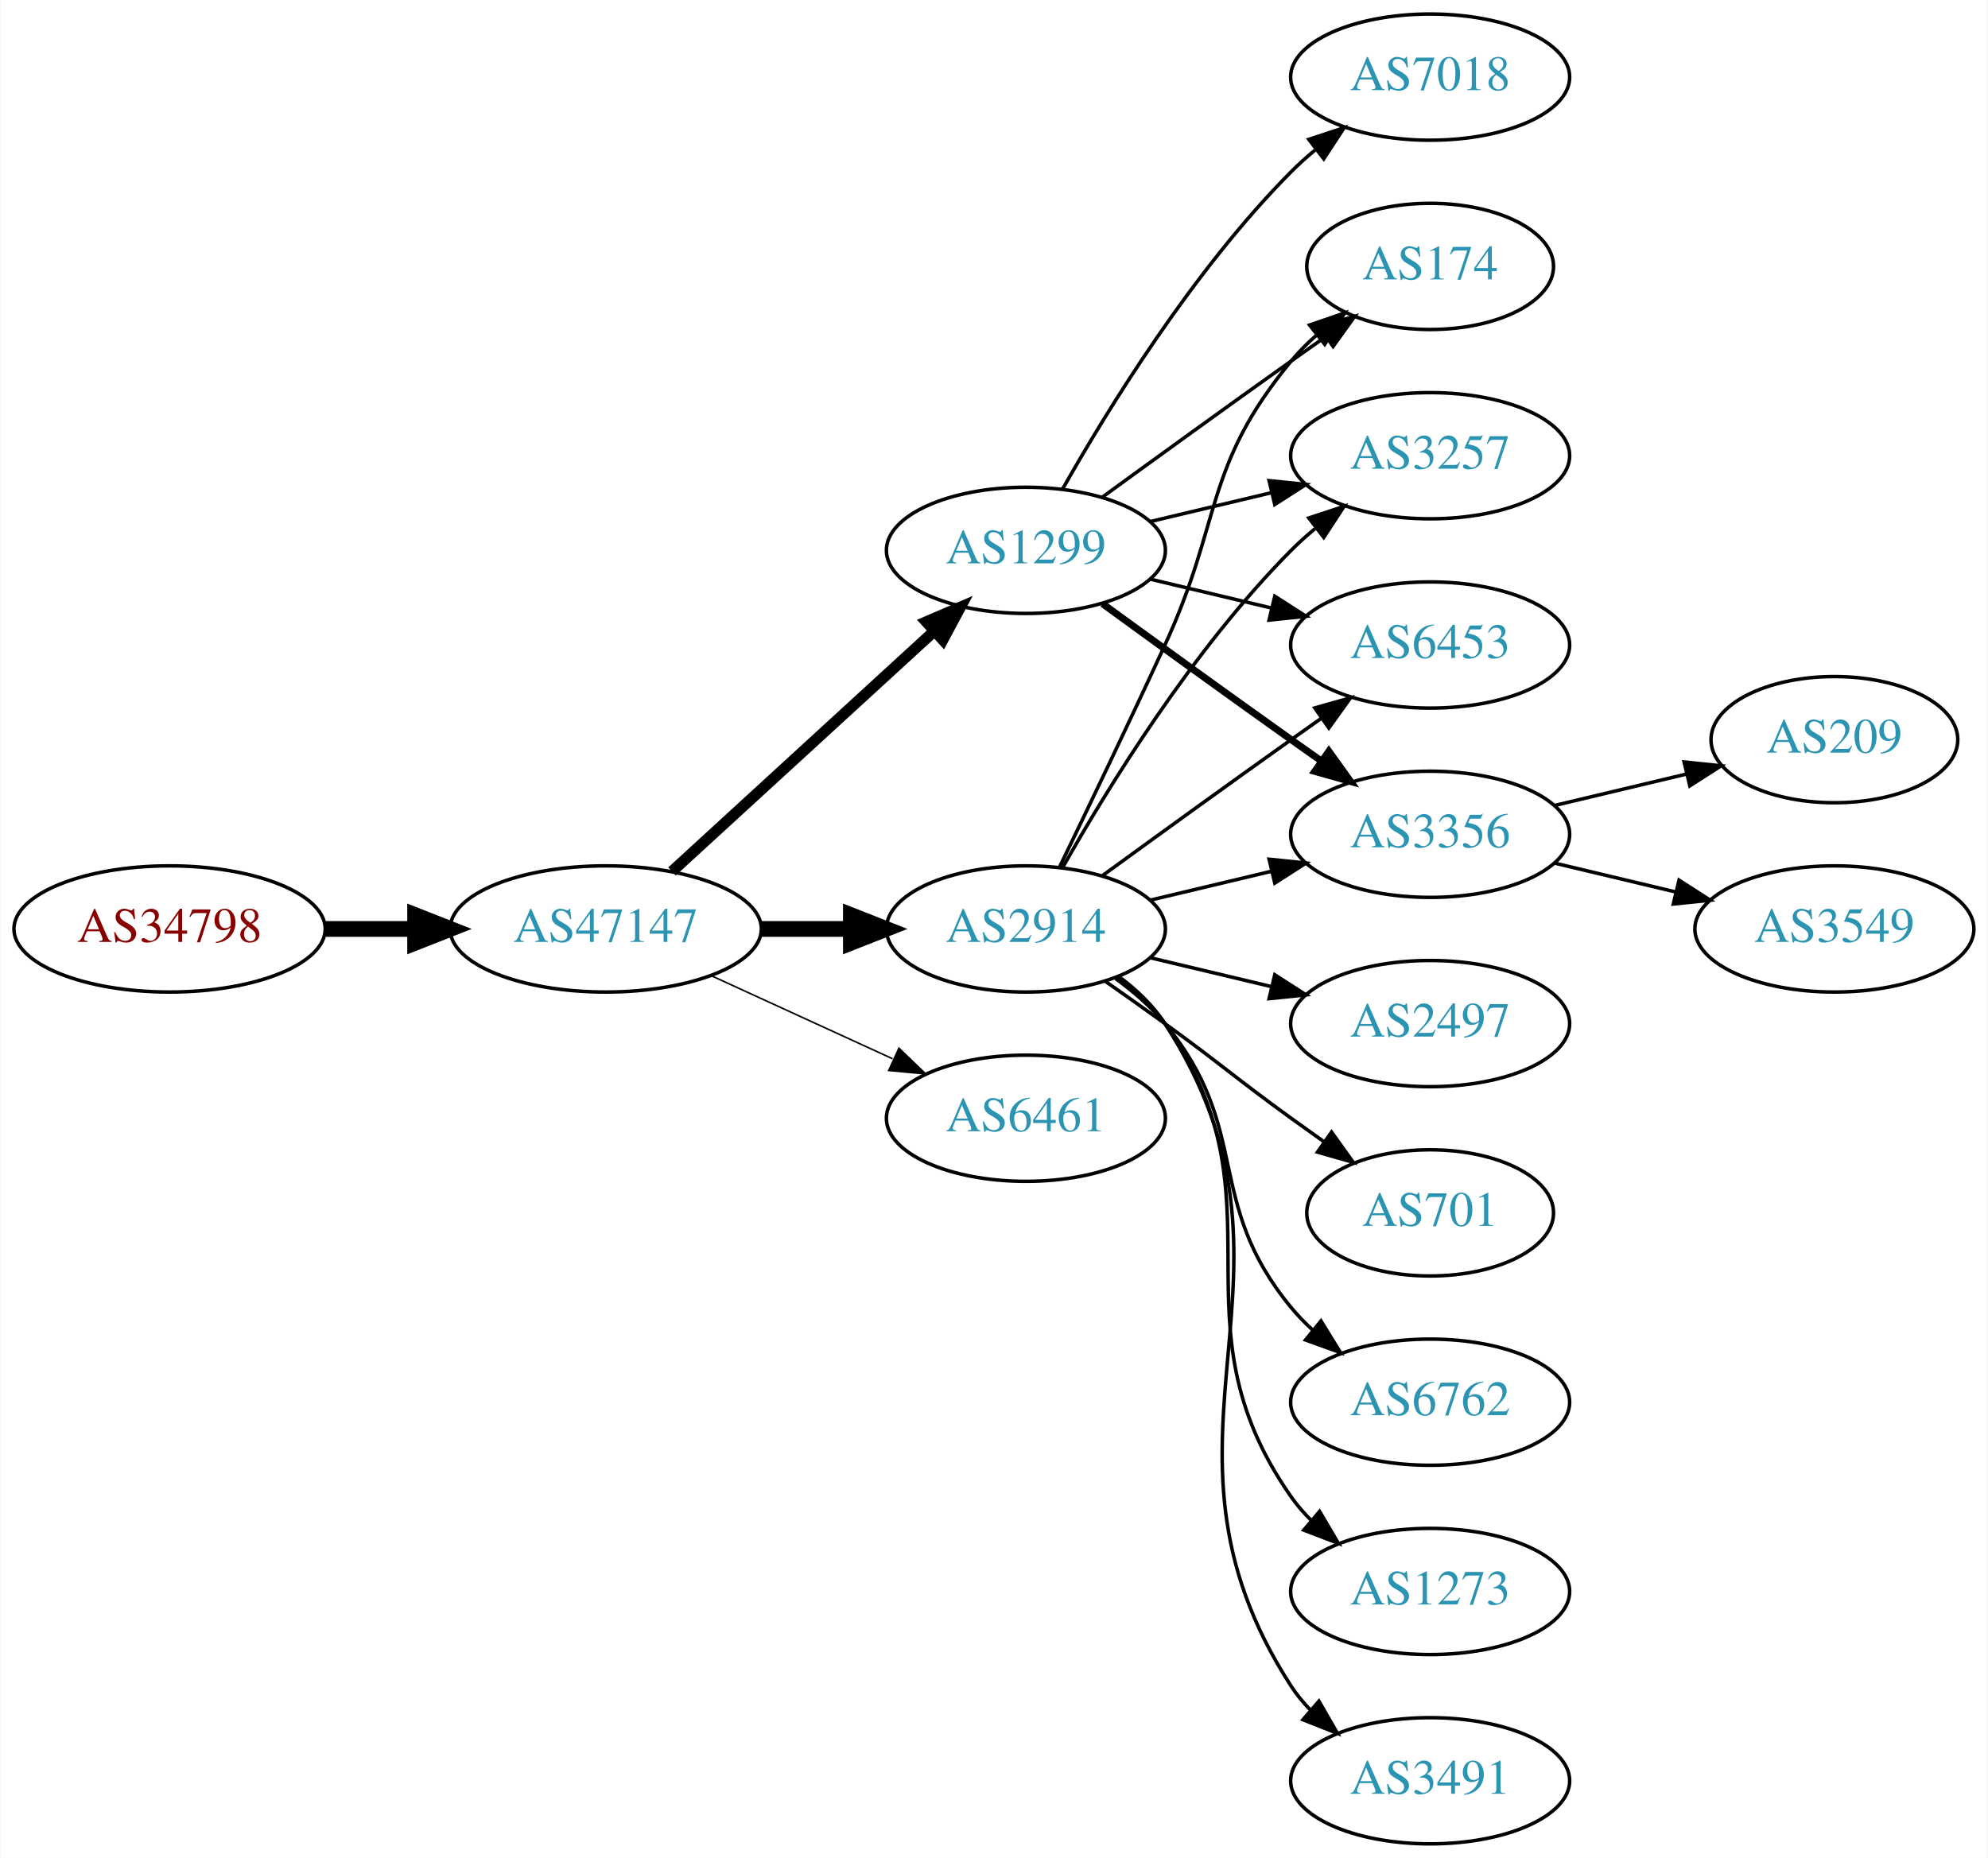
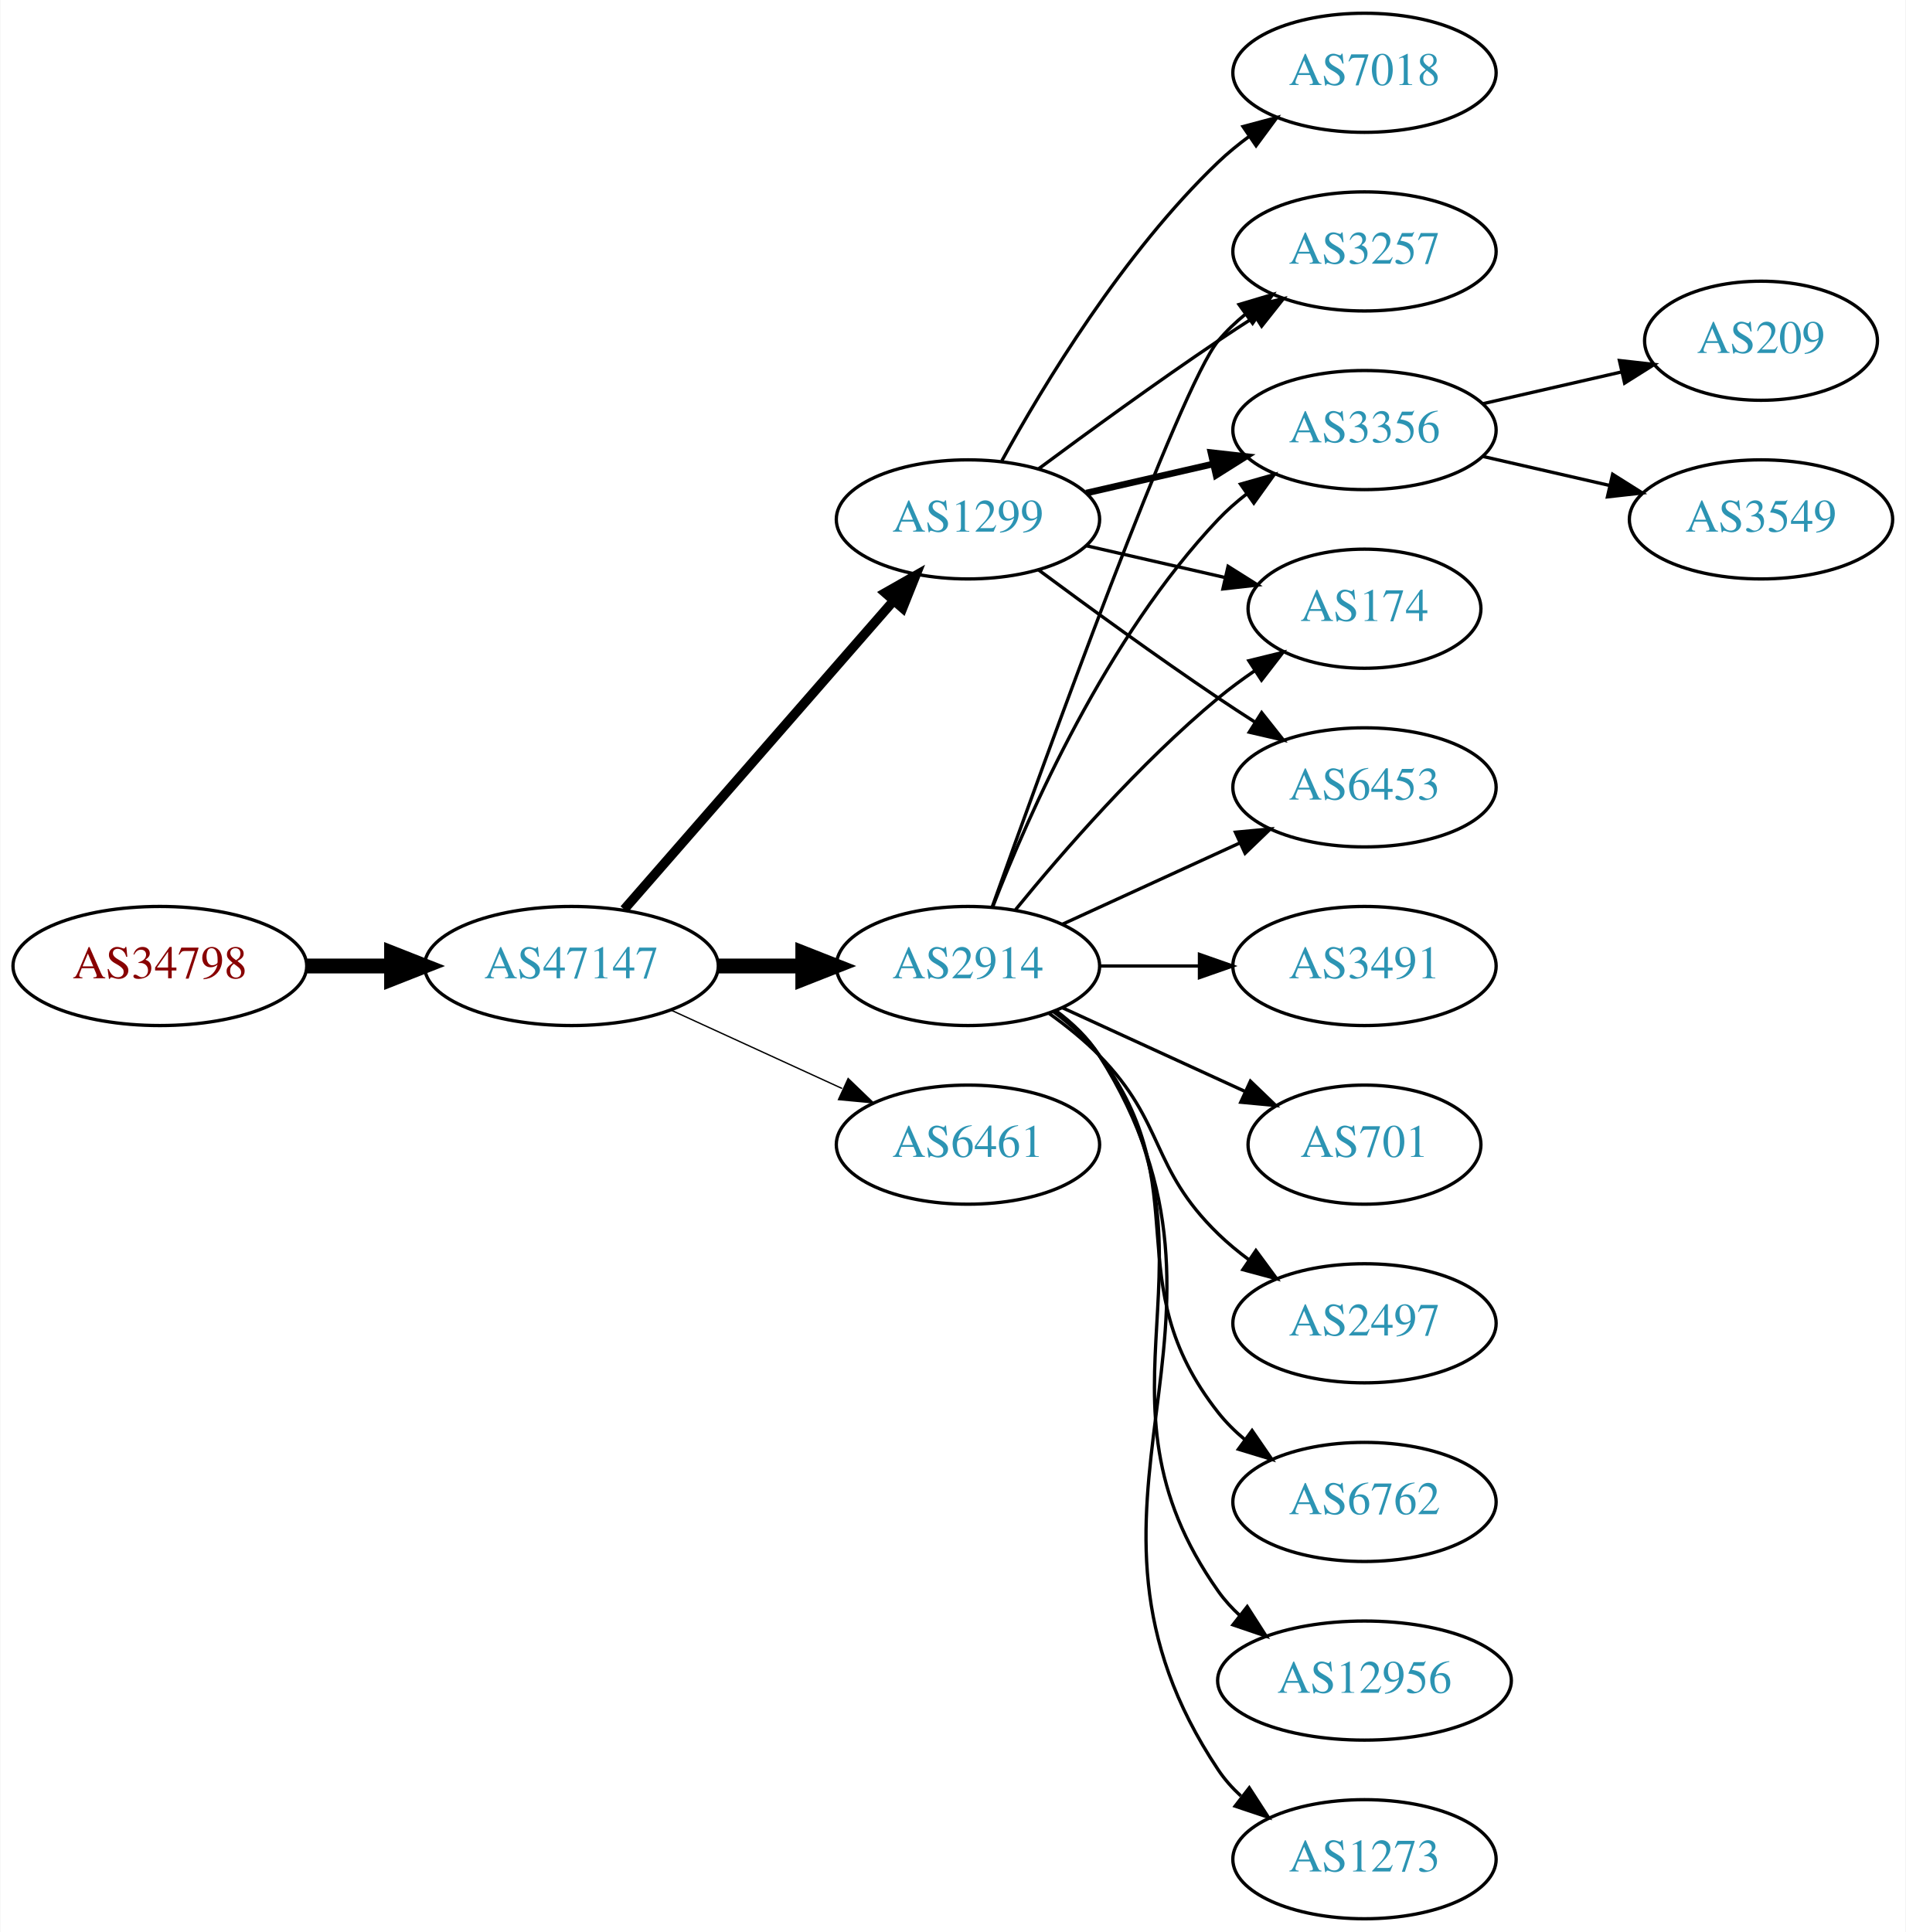
- <svg xmlns="http://www.w3.org/2000/svg" xmlns:xlink="http://www.w3.org/1999/xlink" width="567pt" height="530pt" viewBox="0.00 0.00 566.66 530.00">
-   <g id="graph0" class="graph" transform="scale(1 1) rotate(0) translate(4 526)">
-     <polygon fill="white" stroke="none" points="-4,4 -4,-526 562.663,-526 562.663,4 -4,4" />
+ <svg xmlns="http://www.w3.org/2000/svg" xmlns:xlink="http://www.w3.org/1999/xlink" width="576pt" height="584pt" viewBox="0.00 0.00 575.76 584.00">
+   <g id="graph0" class="graph" transform="scale(1 1) rotate(0) translate(4 580)">
+     <polygon fill="white" stroke="none" points="-4,4 -4,-580 571.762,-580 571.762,4 -4,4" />
    <g id="node1" class="node">
      <g id="a_node1">
        <a xlink:href="/asn/34798" xlink:title="AS34798 ~ willhaben [AT]">
-           <ellipse fill="#ffffff" stroke="black" cx="44.196" cy="-261" rx="44.393" ry="18" />
-           <text text-anchor="middle" x="44.196" y="-257.3" font-family="Times,serif" font-size="14.00" fill="#880000">AS34798</text>
+           <ellipse fill="#ffffff" stroke="black" cx="44.196" cy="-288" rx="44.393" ry="18" />
+           <text text-anchor="middle" x="44.196" y="-284.3" font-family="Times,serif" font-size="14.00" fill="#880000">AS34798</text>
        </a>
      </g>
    </g>
    <g id="node2" class="node">
      <g id="a_node2">
        <a xlink:href="/asn/47147" xlink:title="AS47147 ~ ANEXIA Internetdienstleistungs GmbH [AT]">
-           <ellipse fill="#ffffff" stroke="black" cx="168.588" cy="-261" rx="44.393" ry="18" />
-           <text text-anchor="middle" x="168.588" y="-257.3" font-family="Times,serif" font-size="14.00" fill="#2c94b3">AS47147</text>
+           <ellipse fill="#ffffff" stroke="black" cx="168.588" cy="-288" rx="44.393" ry="18" />
+           <text text-anchor="middle" x="168.588" y="-284.3" font-family="Times,serif" font-size="14.00" fill="#2c94b3">AS47147</text>
        </a>
      </g>
    </g>
    <g id="edge1" class="edge">
-       <path fill="none" stroke="black" stroke-width="4.5" d="M88.692,-261C96.898,-261 105.569,-261 114.041,-261" />
-       <polygon fill="black" stroke="black" stroke-width="4.5" points="114.233,-264.938 124.233,-261 114.233,-257.063 114.233,-264.938" />
+       <path fill="none" stroke="black" stroke-width="4.5" d="M88.692,-288C96.898,-288 105.569,-288 114.041,-288" />
+       <polygon fill="black" stroke="black" stroke-width="4.5" points="114.233,-291.938 124.233,-288 114.233,-284.063 114.233,-291.938" />
    </g>
    <g id="node3" class="node">
      <g id="a_node3">
-         <a xlink:href="/asn/1299" xlink:title="AS1299 ~ Telia Carrier [EU]">
-           <ellipse fill="#ffffff" stroke="black" cx="288.431" cy="-369" rx="39.794" ry="18" />
-           <text text-anchor="middle" x="288.431" y="-365.3" font-family="Times,serif" font-size="14.00" fill="#2c94b3">AS1299</text>
+         <a xlink:href="/asn/2914" xlink:title="AS2914 ~ NTT America, Inc. [US]">
+           <ellipse fill="#ffffff" stroke="black" cx="288.431" cy="-288" rx="39.794" ry="18" />
+           <text text-anchor="middle" x="288.431" y="-284.3" font-family="Times,serif" font-size="14.00" fill="#2c94b3">AS2914</text>
        </a>
      </g>
    </g>
    <g id="edge2" class="edge">
-       <path fill="none" stroke="black" stroke-width="3.15" d="M187.486,-277.403C207.414,-295.667 239.772,-325.322 262.249,-345.921" />
-       <polygon fill="black" stroke="black" stroke-width="3.15" points="260.014,-348.62 269.751,-352.797 264.743,-343.46 260.014,-348.62" />
+       <path fill="none" stroke="black" stroke-width="4.5" d="M212.799,-288C221.112,-288 229.875,-288 238.357,-288" />
+       <polygon fill="black" stroke="black" stroke-width="4.5" points="238.516,-291.938 248.516,-288 238.516,-284.063 238.516,-291.938" />
    </g>
    <g id="node4" class="node">
      <g id="a_node4">
-         <a xlink:href="/asn/2914" xlink:title="AS2914 ~ NTT America, Inc. [US]">
-           <ellipse fill="#ffffff" stroke="black" cx="288.431" cy="-261" rx="39.794" ry="18" />
-           <text text-anchor="middle" x="288.431" y="-257.3" font-family="Times,serif" font-size="14.00" fill="#2c94b3">AS2914</text>
+         <a xlink:href="/asn/6461" xlink:title="AS6461 ~ Zayo Bandwidth [US]">
+           <ellipse fill="#ffffff" stroke="black" cx="288.431" cy="-234" rx="39.794" ry="18" />
+           <text text-anchor="middle" x="288.431" y="-230.3" font-family="Times,serif" font-size="14.00" fill="#2c94b3">AS6461</text>
        </a>
      </g>
    </g>
    <g id="edge3" class="edge">
-       <path fill="none" stroke="black" stroke-width="4.5" d="M212.799,-261C221.112,-261 229.875,-261 238.357,-261" />
-       <polygon fill="black" stroke="black" stroke-width="4.5" points="238.516,-264.938 248.516,-261 238.516,-257.063 238.516,-264.938" />
+       <path fill="none" stroke="black" stroke-width="0.409" d="M198.718,-274.652C214.329,-267.498 233.727,-258.609 250.399,-250.97" />
+       <polygon fill="black" stroke="black" stroke-width="0.409" points="252.218,-253.986 259.851,-246.638 249.302,-247.622 252.218,-253.986" />
    </g>
    <g id="node5" class="node">
      <g id="a_node5">
-         <a xlink:href="/asn/6461" xlink:title="AS6461 ~ Zayo Bandwidth [US]">
-           <ellipse fill="#ffffff" stroke="black" cx="288.431" cy="-207" rx="39.794" ry="18" />
-           <text text-anchor="middle" x="288.431" y="-203.3" font-family="Times,serif" font-size="14.00" fill="#2c94b3">AS6461</text>
+         <a xlink:href="/asn/1299" xlink:title="AS1299 ~ Telia Carrier [EU]">
+           <ellipse fill="#ffffff" stroke="black" cx="288.431" cy="-423" rx="39.794" ry="18" />
+           <text text-anchor="middle" x="288.431" y="-419.3" font-family="Times,serif" font-size="14.00" fill="#2c94b3">AS1299</text>
        </a>
      </g>
    </g>
    <g id="edge4" class="edge">
-       <path fill="none" stroke="black" stroke-width="0.45" d="M198.718,-247.652C214.329,-240.498 233.727,-231.609 250.399,-223.97" />
-       <polygon fill="black" stroke="black" stroke-width="0.45" points="252.218,-226.986 259.851,-219.638 249.302,-220.622 252.218,-226.986" />
+       <path fill="none" stroke="black" stroke-width="2.864" d="M184.513,-305.098C205.056,-328.631 242.175,-371.155 265.771,-398.187" />
+       <polygon fill="black" stroke="black" stroke-width="2.864" points="263.414,-400.809 272.627,-406.041 268.688,-396.206 263.414,-400.809" />
    </g>
    <g id="node6" class="node">
      <g id="a_node6">
-         <a xlink:href="/asn/174" xlink:title="AS174 ~ Cogent Communications [US]">
-           <ellipse fill="#ffffff" stroke="black" cx="403.724" cy="-450" rx="35.194" ry="18" />
-           <text text-anchor="middle" x="403.724" y="-446.3" font-family="Times,serif" font-size="14.00" fill="#2c94b3">AS174</text>
+         <a xlink:href="/asn/6762" xlink:title="AS6762 ~ TELECOM ITALIA SPARKLE S.p.A. [IT]">
+           <ellipse fill="#ffffff" stroke="black" cx="408.273" cy="-126" rx="39.794" ry="18" />
+           <text text-anchor="middle" x="408.273" y="-122.3" font-family="Times,serif" font-size="14.00" fill="#2c94b3">AS6762</text>
        </a>
      </g>
    </g>
    <g id="edge5" class="edge">
-       <path fill="none" stroke="black" d="M310.279,-384.222C325.213,-395.091 345.827,-410.025 364.077,-423 367.288,-425.282 370.657,-427.661 374.011,-430.018" />
-       <polygon fill="black" stroke="black" points="372.023,-432.899 382.222,-435.77 376.039,-427.166 372.023,-432.899" />
+       <path fill="none" stroke="black" d="M314.362,-274.118C319.438,-270.389 324.356,-265.984 328.077,-261 358.349,-220.458 332.779,-192.754 364.077,-153 366.402,-150.047 369.146,-147.33 372.105,-144.853" />
+       <polygon fill="black" stroke="black" points="374.298,-147.585 380.302,-138.855 370.165,-141.936 374.298,-147.585" />
    </g>
    <g id="node7" class="node">
      <g id="a_node7">
-         <a xlink:href="/asn/3257" xlink:title="AS3257 ~ GTT [DE]">
-           <ellipse fill="#ffffff" stroke="black" cx="403.724" cy="-396" rx="39.794" ry="18" />
-           <text text-anchor="middle" x="403.724" y="-392.3" font-family="Times,serif" font-size="14.00" fill="#2c94b3">AS3257</text>
+         <a xlink:href="/asn/6453" xlink:title="AS6453 ~ TATA COMMUNICATIONS (AMERICA) INC [US]">
+           <ellipse fill="#ffffff" stroke="black" cx="408.273" cy="-342" rx="39.794" ry="18" />
+           <text text-anchor="middle" x="408.273" y="-338.3" font-family="Times,serif" font-size="14.00" fill="#2c94b3">AS6453</text>
        </a>
      </g>
    </g>
    <g id="edge6" class="edge">
-       <path fill="none" stroke="black" d="M324.038,-377.248C334.909,-379.838 347.064,-382.735 358.506,-385.462" />
-       <polygon fill="black" stroke="black" points="357.789,-388.889 368.328,-387.803 359.412,-382.08 357.789,-388.889" />
+       <path fill="none" stroke="black" d="M317.06,-300.661C333.017,-307.973 353.287,-317.261 370.57,-325.181" />
+       <polygon fill="black" stroke="black" points="369.269,-328.435 379.818,-329.419 372.185,-322.071 369.269,-328.435" />
    </g>
    <g id="node8" class="node">
      <g id="a_node8">
-         <a xlink:href="/asn/7018" xlink:title="AS7018 ~ AT&amp;T Services, Inc. [US]">
-           <ellipse fill="#ffffff" stroke="black" cx="403.724" cy="-504" rx="39.794" ry="18" />
-           <text text-anchor="middle" x="403.724" y="-500.3" font-family="Times,serif" font-size="14.00" fill="#2c94b3">AS7018</text>
+         <a xlink:href="/asn/3257" xlink:title="AS3257 ~ GTT [DE]">
+           <ellipse fill="#ffffff" stroke="black" cx="408.273" cy="-504" rx="39.794" ry="18" />
+           <text text-anchor="middle" x="408.273" y="-500.3" font-family="Times,serif" font-size="14.00" fill="#2c94b3">AS3257</text>
        </a>
      </g>
    </g>
    <g id="edge7" class="edge">
-       <path fill="none" stroke="black" d="M298.891,-386.49C311.672,-409.096 336.105,-448.886 364.077,-477 366.188,-479.121 368.484,-481.188 370.87,-483.171" />
-       <polygon fill="black" stroke="black" points="369.122,-486.242 379.185,-489.556 373.385,-480.69 369.122,-486.242" />
+       <path fill="none" stroke="black" d="M295.761,-305.86C311.602,-350.267 352.511,-463.103 364.077,-477 366.482,-479.889 369.278,-482.563 372.271,-485.013" />
+       <polygon fill="black" stroke="black" points="370.359,-487.95 380.514,-490.973 374.461,-482.277 370.359,-487.95" />
    </g>
    <g id="node9" class="node">
      <g id="a_node9">
-         <a xlink:href="/asn/6453" xlink:title="AS6453 ~ TATA COMMUNICATIONS (AMERICA) INC [US]">
-           <ellipse fill="#ffffff" stroke="black" cx="403.724" cy="-342" rx="39.794" ry="18" />
-           <text text-anchor="middle" x="403.724" y="-338.3" font-family="Times,serif" font-size="14.00" fill="#2c94b3">AS6453</text>
+         <a xlink:href="/asn/12956" xlink:title="AS12956 ~ TELXIUS [ES]">
+           <ellipse fill="#ffffff" stroke="black" cx="408.273" cy="-72" rx="44.393" ry="18" />
+           <text text-anchor="middle" x="408.273" y="-68.3" font-family="Times,serif" font-size="14.00" fill="#2c94b3">AS12956</text>
        </a>
      </g>
    </g>
    <g id="edge8" class="edge">
-       <path fill="none" stroke="black" d="M324.038,-360.752C334.909,-358.162 347.064,-355.265 358.506,-352.538" />
-       <polygon fill="black" stroke="black" points="359.412,-355.92 368.328,-350.197 357.789,-349.111 359.412,-355.92" />
+       <path fill="none" stroke="black" d="M314.75,-274.393C319.806,-270.649 324.617,-266.169 328.077,-261 369.102,-199.706 321.498,-159.225 364.077,-99 365.966,-96.328 368.212,-93.865 370.671,-91.605" />
+       <polygon fill="black" stroke="black" points="372.834,-94.356 378.547,-85.433 368.517,-88.846 372.834,-94.356" />
    </g>
    <g id="node10" class="node">
      <g id="a_node10">
-         <a xlink:href="/asn/3356" xlink:title="AS3356 ~ Level 3 Parent, LLC [US]">
-           <ellipse fill="#ffffff" stroke="black" cx="403.724" cy="-288" rx="39.794" ry="18" />
-           <text text-anchor="middle" x="403.724" y="-284.3" font-family="Times,serif" font-size="14.00" fill="#2c94b3">AS3356</text>
+         <a xlink:href="/asn/1273" xlink:title="AS1273 ~ Vodafone Group PLC [EU]">
+           <ellipse fill="#ffffff" stroke="black" cx="408.273" cy="-18" rx="39.794" ry="18" />
+           <text text-anchor="middle" x="408.273" y="-14.3" font-family="Times,serif" font-size="14.00" fill="#2c94b3">AS1273</text>
        </a>
      </g>
    </g>
    <g id="edge9" class="edge">
-       <path fill="none" stroke="black" stroke-width="2" d="M310.279,-353.778C325.213,-342.909 345.827,-327.975 364.077,-315 366.898,-312.995 369.841,-310.915 372.789,-308.841" />
-       <polygon fill="black" stroke="black" stroke-width="2" points="374.835,-311.681 381.013,-303.074 370.816,-305.95 374.835,-311.681" />
-     </g>
-     <g id="edge11" class="edge">
-       <path fill="none" stroke="black" d="M298.012,-278.633C305.936,-294.998 317.972,-320.065 328.077,-342 344.561,-377.781 339.013,-392.606 364.077,-423 366.212,-425.589 368.655,-428.041 371.251,-430.334" />
-       <polygon fill="black" stroke="black" points="369.329,-433.275 379.35,-436.712 373.66,-427.775 369.329,-433.275" />
-     </g>
-     <g id="edge15" class="edge">
-       <path fill="none" stroke="black" d="M298.891,-278.49C311.672,-301.096 336.105,-340.886 364.077,-369 366.188,-371.121 368.484,-373.188 370.87,-375.171" />
-       <polygon fill="black" stroke="black" points="369.122,-378.242 379.185,-381.556 373.385,-372.69 369.122,-378.242" />
-     </g>
-     <g id="edge18" class="edge">
-       <path fill="none" stroke="black" d="M310.279,-276.222C325.213,-287.091 345.827,-302.025 364.077,-315 366.898,-317.005 369.841,-319.085 372.789,-321.159" />
-       <polygon fill="black" stroke="black" points="370.816,-324.05 381.013,-326.926 374.835,-318.319 370.816,-324.05" />
-     </g>
-     <g id="edge10" class="edge">
-       <path fill="none" stroke="black" d="M324.038,-269.248C334.909,-271.838 347.064,-274.735 358.506,-277.462" />
-       <polygon fill="black" stroke="black" points="357.789,-280.889 368.328,-279.803 359.412,-274.08 357.789,-280.889" />
+       <path fill="none" stroke="black" d="M314.957,-274.528C320.002,-270.777 324.757,-266.26 328.077,-261 380.027,-178.7 310.039,-125.944 364.077,-45 365.992,-42.131 368.326,-39.51 370.907,-37.128" />
+       <polygon fill="black" stroke="black" points="373.458,-39.579 379.219,-30.687 369.171,-34.046 373.458,-39.579" />
    </g>
    <g id="node11" class="node">
      <g id="a_node11">
-         <a xlink:href="/asn/2497" xlink:title="AS2497 ~ Internet Initiative Japan Inc. [JP]">
-           <ellipse fill="#ffffff" stroke="black" cx="403.724" cy="-234" rx="39.794" ry="18" />
-           <text text-anchor="middle" x="403.724" y="-230.3" font-family="Times,serif" font-size="14.00" fill="#2c94b3">AS2497</text>
-         </a>
-       </g>
-     </g>
-     <g id="edge12" class="edge">
-       <path fill="none" stroke="black" d="M324.038,-252.752C334.909,-250.162 347.064,-247.265 358.506,-244.538" />
-       <polygon fill="black" stroke="black" points="359.412,-247.92 368.328,-242.197 357.789,-241.111 359.412,-247.92" />
+         <a xlink:href="/asn/3491" xlink:title="AS3491 ~ PCCW Global, Inc. [US]">
+           <ellipse fill="#ffffff" stroke="black" cx="408.273" cy="-288" rx="39.794" ry="18" />
+           <text text-anchor="middle" x="408.273" y="-284.3" font-family="Times,serif" font-size="14.00" fill="#2c94b3">AS3491</text>
+         </a>
+       </g>
+     </g>
+     <g id="edge10" class="edge">
+       <path fill="none" stroke="black" d="M328.343,-288C337.897,-288 348.246,-288 358.209,-288" />
+       <polygon fill="black" stroke="black" points="358.402,-291.5 368.402,-288 358.402,-284.5 358.402,-291.5" />
    </g>
    <g id="node12" class="node">
      <g id="a_node12">
-         <a xlink:href="/asn/701" xlink:title="AS701 ~ UUNET [US]">
-           <ellipse fill="#ffffff" stroke="black" cx="403.724" cy="-180" rx="35.194" ry="18" />
-           <text text-anchor="middle" x="403.724" y="-176.3" font-family="Times,serif" font-size="14.00" fill="#2c94b3">AS701</text>
-         </a>
-       </g>
-     </g>
-     <g id="edge13" class="edge">
-       <path fill="none" stroke="black" d="M311.188,-245.991C316.722,-242.121 322.641,-237.936 328.077,-234 344.277,-222.271 347.877,-218.729 364.077,-207 367.106,-204.807 370.285,-202.537 373.463,-200.287" />
-       <polygon fill="black" stroke="black" points="375.606,-203.059 381.774,-194.445 371.58,-197.333 375.606,-203.059" />
+         <a xlink:href="/asn/3356" xlink:title="AS3356 ~ Level 3 Parent, LLC [US]">
+           <ellipse fill="#ffffff" stroke="black" cx="408.273" cy="-450" rx="39.794" ry="18" />
+           <text text-anchor="middle" x="408.273" y="-446.3" font-family="Times,serif" font-size="14.00" fill="#2c94b3">AS3356</text>
+         </a>
+       </g>
+     </g>
+     <g id="edge11" class="edge">
+       <path fill="none" stroke="black" d="M295.954,-305.994C306.704,-333.728 330.362,-387.429 364.077,-423 366.663,-425.728 369.581,-428.294 372.649,-430.677" />
+       <polygon fill="black" stroke="black" points="370.803,-433.658 380.997,-436.543 374.827,-427.93 370.803,-433.658" />
    </g>
    <g id="node13" class="node">
      <g id="a_node13">
-         <a xlink:href="/asn/6762" xlink:title="AS6762 ~ TELECOM ITALIA SPARKLE S.p.A. [IT]">
-           <ellipse fill="#ffffff" stroke="black" cx="403.724" cy="-126" rx="39.794" ry="18" />
-           <text text-anchor="middle" x="403.724" y="-122.3" font-family="Times,serif" font-size="14.00" fill="#2c94b3">AS6762</text>
-         </a>
-       </g>
-     </g>
-     <g id="edge14" class="edge">
-       <path fill="none" stroke="black" d="M314.012,-246.844C319.106,-243.128 324.12,-238.799 328.077,-234 353.142,-203.606 339.013,-183.394 364.077,-153 365.932,-150.75 368.02,-148.604 370.238,-146.576" />
-       <polygon fill="black" stroke="black" points="372.587,-149.177 378.143,-140.156 368.174,-143.744 372.587,-149.177" />
+         <a xlink:href="/asn/701" xlink:title="AS701 ~ UUNET [US]">
+           <ellipse fill="#ffffff" stroke="black" cx="408.273" cy="-234" rx="35.194" ry="18" />
+           <text text-anchor="middle" x="408.273" y="-230.3" font-family="Times,serif" font-size="14.00" fill="#2c94b3">AS701</text>
+         </a>
+       </g>
+     </g>
+     <g id="edge12" class="edge">
+       <path fill="none" stroke="black" d="M317.06,-275.339C333.476,-267.817 354.457,-258.202 372.054,-250.139" />
+       <polygon fill="black" stroke="black" points="373.799,-253.189 381.432,-245.842 370.883,-246.826 373.799,-253.189" />
    </g>
    <g id="node14" class="node">
      <g id="a_node14">
-         <a xlink:href="/asn/1273" xlink:title="AS1273 ~ Vodafone Group PLC [EU]">
-           <ellipse fill="#ffffff" stroke="black" cx="403.724" cy="-72" rx="39.794" ry="18" />
-           <text text-anchor="middle" x="403.724" y="-68.3" font-family="Times,serif" font-size="14.00" fill="#2c94b3">AS1273</text>
-         </a>
-       </g>
-     </g>
-     <g id="edge16" class="edge">
-       <path fill="none" stroke="black" d="M314.59,-247.284C319.654,-243.545 324.51,-239.096 328.077,-234 363.691,-183.131 328.464,-149.869 364.077,-99 365.75,-96.611 367.705,-94.365 369.832,-92.267" />
-       <polygon fill="black" stroke="black" points="372.196,-94.851 377.564,-85.716 367.672,-89.51 372.196,-94.851" />
+         <a xlink:href="/asn/174" xlink:title="AS174 ~ Cogent Communications [US]">
+           <ellipse fill="#ffffff" stroke="black" cx="408.273" cy="-396" rx="35.194" ry="18" />
+           <text text-anchor="middle" x="408.273" y="-392.3" font-family="Times,serif" font-size="14.00" fill="#2c94b3">AS174</text>
+         </a>
+       </g>
+     </g>
+     <g id="edge13" class="edge">
+       <path fill="none" stroke="black" d="M302.85,-305.065C316.964,-322.375 340.379,-349.345 364.077,-369 367.54,-371.872 371.333,-374.669 375.187,-377.308" />
+       <polygon fill="black" stroke="black" points="373.33,-380.275 383.62,-382.797 377.149,-374.408 373.33,-380.275" />
    </g>
    <g id="node15" class="node">
      <g id="a_node15">
-         <a xlink:href="/asn/3491" xlink:title="AS3491 ~ PCCW Global, Inc. [US]">
-           <ellipse fill="#ffffff" stroke="black" cx="403.724" cy="-18" rx="39.794" ry="18" />
-           <text text-anchor="middle" x="403.724" y="-14.3" font-family="Times,serif" font-size="14.00" fill="#2c94b3">AS3491</text>
-         </a>
-       </g>
+         <a xlink:href="/asn/2497" xlink:title="AS2497 ~ Internet Initiative Japan Inc. [JP]">
+           <ellipse fill="#ffffff" stroke="black" cx="408.273" cy="-180" rx="39.794" ry="18" />
+           <text text-anchor="middle" x="408.273" y="-176.3" font-family="Times,serif" font-size="14.00" fill="#2c94b3">AS2497</text>
+         </a>
+       </g>
+     </g>
+     <g id="edge14" class="edge">
+       <path fill="none" stroke="black" d="M313.025,-273.611C318.281,-269.852 323.613,-265.563 328.077,-261 348.25,-240.383 343.384,-227.094 364.077,-207 366.922,-204.237 370.096,-201.614 373.396,-199.166" />
+       <polygon fill="black" stroke="black" points="375.462,-201.994 381.744,-193.462 371.513,-196.214 375.462,-201.994" />
+     </g>
+     <g id="edge16" class="edge">
+       <path fill="none" stroke="black" d="M309.761,-407.723C324.623,-396.696 345.368,-381.593 364.077,-369 367.626,-366.611 371.377,-364.161 375.125,-361.758" />
+       <polygon fill="black" stroke="black" points="377.193,-364.591 383.774,-356.288 373.451,-358.675 377.193,-364.591" />
+     </g>
+     <g id="edge19" class="edge">
+       <path fill="none" stroke="black" d="M309.761,-438.277C324.623,-449.304 345.368,-464.407 364.077,-477 367.626,-479.389 371.377,-481.839 375.125,-484.242" />
+       <polygon fill="black" stroke="black" points="373.451,-487.325 383.774,-489.712 377.193,-481.409 373.451,-487.325" />
    </g>
    <g id="edge17" class="edge">
-       <path fill="none" stroke="black" d="M314.867,-247.47C319.917,-243.722 324.696,-239.221 328.077,-234 374.552,-162.222 317.602,-116.778 364.077,-45 365.662,-42.553 367.554,-40.263 369.637,-38.136" />
-       <polygon fill="black" stroke="black" points="372.006,-40.715 377.287,-31.53 367.431,-35.416 372.006,-40.715" />
+       <path fill="none" stroke="black" stroke-width="2" d="M324.15,-430.955C336.15,-433.704 349.771,-436.825 362.463,-439.733" />
+       <polygon fill="black" stroke="black" stroke-width="2" points="361.866,-443.187 372.395,-442.009 363.429,-436.364 361.866,-443.187" />
+     </g>
+     <g id="edge18" class="edge">
+       <path fill="none" stroke="black" d="M324.15,-415.045C337.243,-412.045 352.265,-408.604 365.906,-405.478" />
+       <polygon fill="black" stroke="black" points="367.047,-408.807 376.013,-403.162 365.484,-401.984 367.047,-408.807" />
    </g>
    <g id="node16" class="node">
      <g id="a_node16">
-         <a xlink:href="/asn/209" xlink:title="AS209 ~ CenturyLink Communications, LLC [US]">
-           <ellipse fill="#ffffff" stroke="black" cx="519.017" cy="-315" rx="35.194" ry="18" />
-           <text text-anchor="middle" x="519.017" y="-311.3" font-family="Times,serif" font-size="14.00" fill="#2c94b3">AS209</text>
-         </a>
-       </g>
-     </g>
-     <g id="edge19" class="edge">
-       <path fill="none" stroke="black" d="M439.331,-296.248C451.125,-299.058 464.43,-302.229 476.698,-305.153" />
-       <polygon fill="black" stroke="black" points="476.164,-308.624 486.703,-307.537 477.787,-301.814 476.164,-308.624" />
+         <a xlink:href="/asn/7018" xlink:title="AS7018 ~ AT&amp;T Services, Inc. [US]">
+           <ellipse fill="#ffffff" stroke="black" cx="408.273" cy="-558" rx="39.794" ry="18" />
+           <text text-anchor="middle" x="408.273" y="-554.3" font-family="Times,serif" font-size="14.00" fill="#2c94b3">AS7018</text>
+         </a>
+       </g>
+     </g>
+     <g id="edge15" class="edge">
+       <path fill="none" stroke="black" d="M298.672,-440.713C311.218,-463.561 335.394,-503.611 364.077,-531 366.946,-533.739 370.134,-536.347 373.443,-538.785" />
+       <polygon fill="black" stroke="black" points="371.567,-541.742 381.803,-544.477 375.507,-535.956 371.567,-541.742" />
    </g>
    <g id="node17" class="node">
      <g id="a_node17">
+         <a xlink:href="/asn/209" xlink:title="AS209 ~ CenturyLink Communications, LLC [US]">
+           <ellipse fill="#ffffff" stroke="black" cx="528.116" cy="-477" rx="35.194" ry="18" />
+           <text text-anchor="middle" x="528.116" y="-473.3" font-family="Times,serif" font-size="14.00" fill="#2c94b3">AS209</text>
+         </a>
+       </g>
+     </g>
+     <g id="edge20" class="edge">
+       <path fill="none" stroke="black" d="M443.993,-457.955C457.085,-460.955 472.107,-464.396 485.748,-467.522" />
+       <polygon fill="black" stroke="black" points="485.326,-471.016 495.855,-469.838 486.89,-464.193 485.326,-471.016" />
+     </g>
+     <g id="node18" class="node">
+       <g id="a_node18">
        <a xlink:href="/asn/3549" xlink:title="AS3549 ~ Level 3 Parent, LLC [US]">
-           <ellipse fill="#ffffff" stroke="black" cx="519.017" cy="-261" rx="39.794" ry="18" />
-           <text text-anchor="middle" x="519.017" y="-257.3" font-family="Times,serif" font-size="14.00" fill="#2c94b3">AS3549</text>
-         </a>
-       </g>
-     </g>
-     <g id="edge20" class="edge">
-       <path fill="none" stroke="black" d="M439.331,-279.752C450.202,-277.162 462.357,-274.265 473.799,-271.538" />
-       <polygon fill="black" stroke="black" points="474.705,-274.92 483.621,-269.197 473.082,-268.111 474.705,-274.92" />
+           <ellipse fill="#ffffff" stroke="black" cx="528.116" cy="-423" rx="39.794" ry="18" />
+           <text text-anchor="middle" x="528.116" y="-419.3" font-family="Times,serif" font-size="14.00" fill="#2c94b3">AS3549</text>
+         </a>
+       </g>
+     </g>
+     <g id="edge21" class="edge">
+       <path fill="none" stroke="black" d="M443.993,-442.045C455.993,-439.296 469.613,-436.175 482.306,-433.267" />
+       <polygon fill="black" stroke="black" points="483.272,-436.636 492.238,-430.991 481.708,-429.813 483.272,-436.636" />
    </g>
  </g>
</svg>
